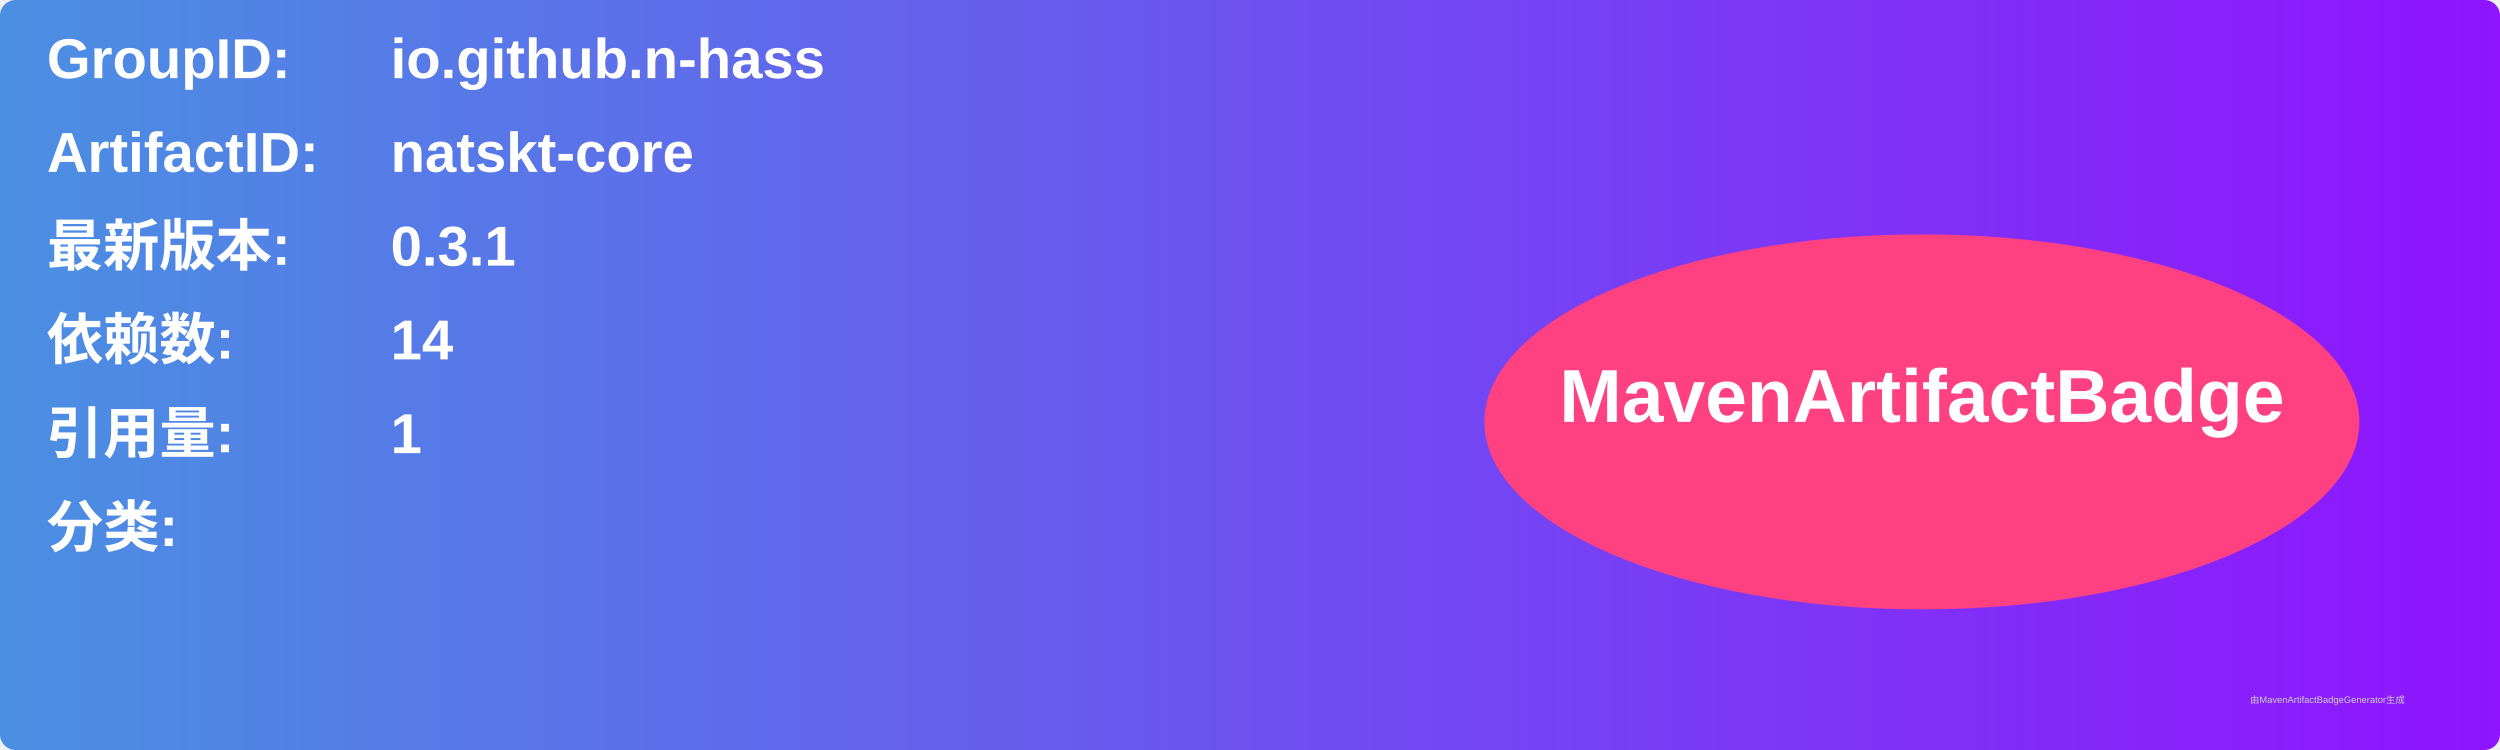
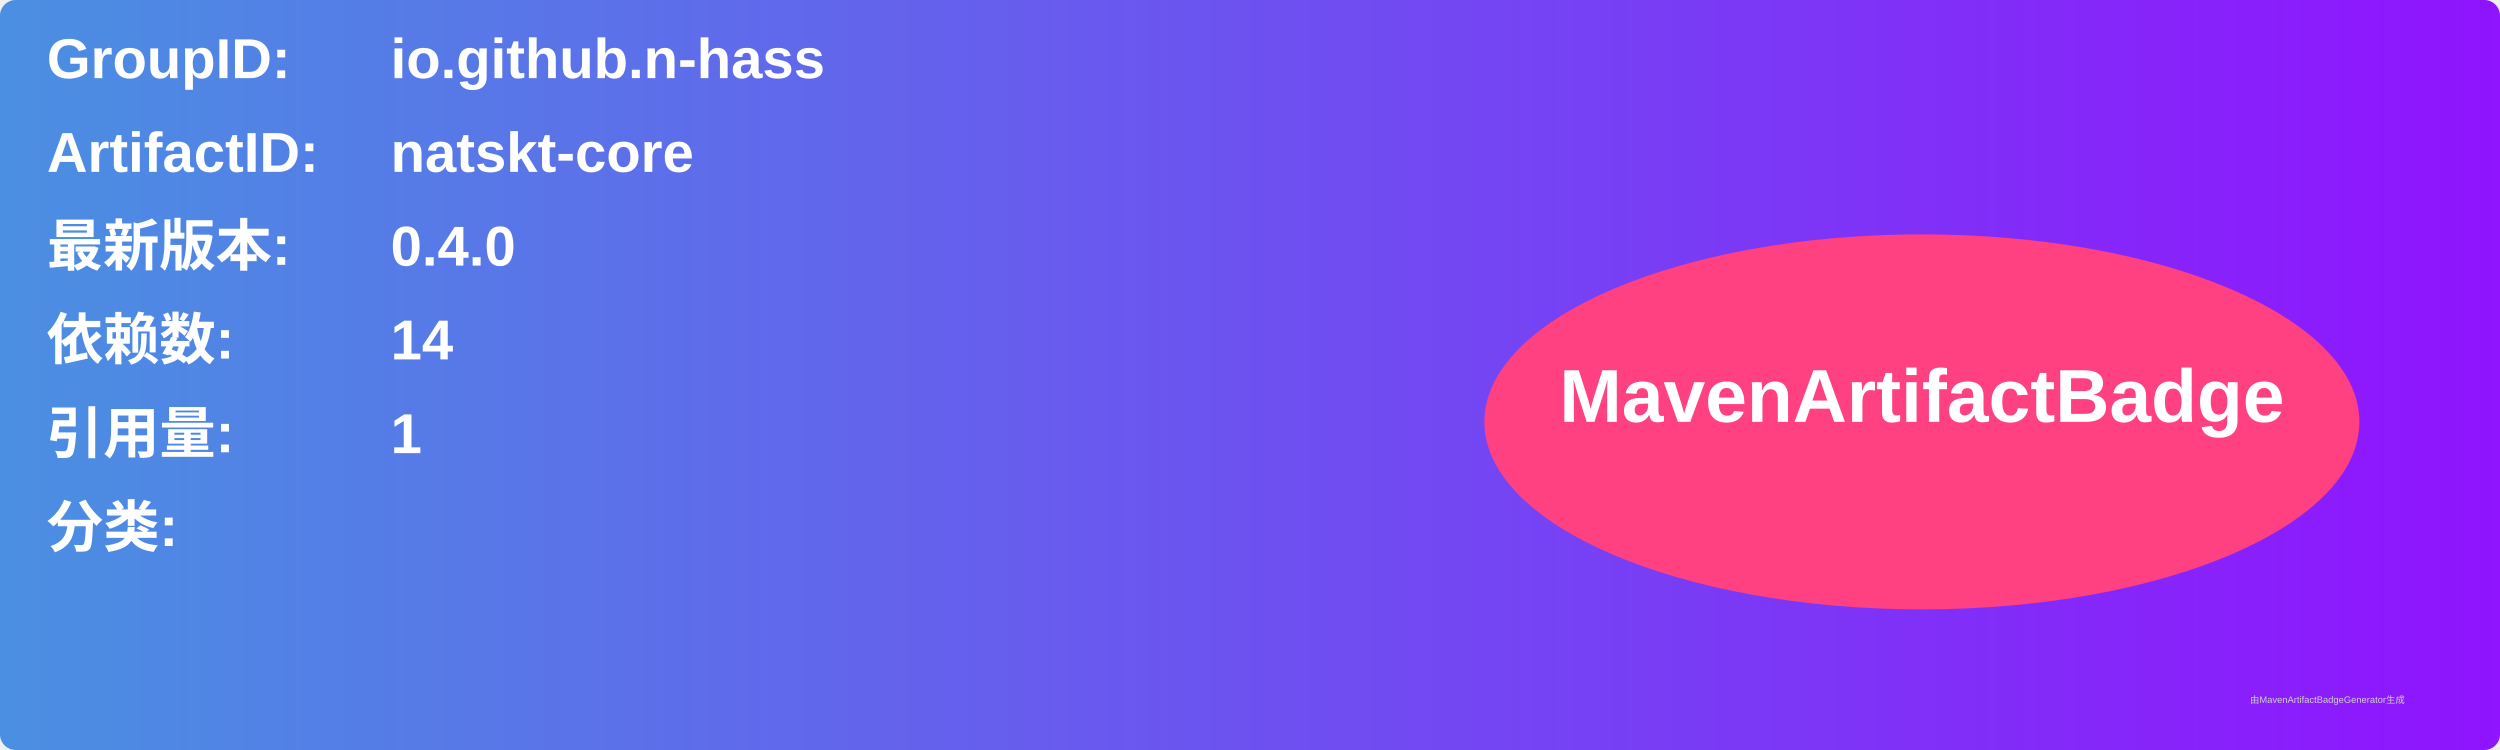
<svg xmlns="http://www.w3.org/2000/svg" width="800" height="240" viewBox="0 0 800 240">
  <linearGradient id="grad" x1="0%" y1="0%" x2="100%" y2="0%">
    <stop offset="0%" stop-color="#4a90e2" />
    <stop offset="100%" stop-color="#9013fe" />
  </linearGradient>
  <rect width="100%" height="100%" rx="5" ry="5" fill="url(#grad)" />
  <g transform="translate(15, 15)">
    <text x="0" y="10" font-family="Arial" font-size="18" fill="white" font-weight="bold" width="260">GroupID:</text>
    <text x="110" y="10" font-family="Arial" font-size="18" fill="white" font-weight="bold" width="460">io.github.n-hass</text>
    <text x="0" y="40" font-family="Arial" font-size="18" fill="white" font-weight="bold" width="260">ArtifactID:</text>
    <text x="110" y="40" font-family="Arial" font-size="18" fill="white" font-weight="bold" width="460">natskt-core</text>
    <text x="0" y="70" font-family="Arial" font-size="18" fill="white" font-weight="bold">最新版本:</text>
    <text x="110" y="70" font-family="Arial" font-size="18" fill="white" font-weight="bold">
-       <tspan font-weight="bold">0.3.1</tspan>
+       <tspan font-weight="bold">0.4.0</tspan>
    </text>
    <text x="0" y="100" font-family="Arial" font-size="18" fill="white" font-weight="bold">依赖数: </text>
    <text x="110" y="100" font-family="Arial" font-size="18" fill="white">
      <tspan font-weight="bold">14</tspan>
    </text>
    <text x="0" y="130" font-family="Arial" font-size="18" fill="white" font-weight="bold">引用量: </text>
    <text x="110" y="130" font-family="Arial" font-size="18" fill="white">
      <tspan font-weight="bold">1</tspan>
    </text>
    <text x="0" y="160" font-family="Arial" font-size="18" fill="white" font-weight="bold">分类:</text>
    <text x="10" y="190" font-family="Arial" font-size="10" fill="white">
      <tspan font-weight="bold" />
    </text>
    <ellipse cx="600" cy="120" rx="140" ry="60" fill="#ff4081" />
    <text x="600" y="120" text-anchor="middle" font-family="Arial" font-size="24" fill="white" font-weight="bold">MavenArtifactBadge</text>
  </g>
  <text x="720" y="225" font-family="Arial" font-size="3" fill="#d0d0d0">由MavenArtifactBadgeGenerator生成</text>
</svg>
